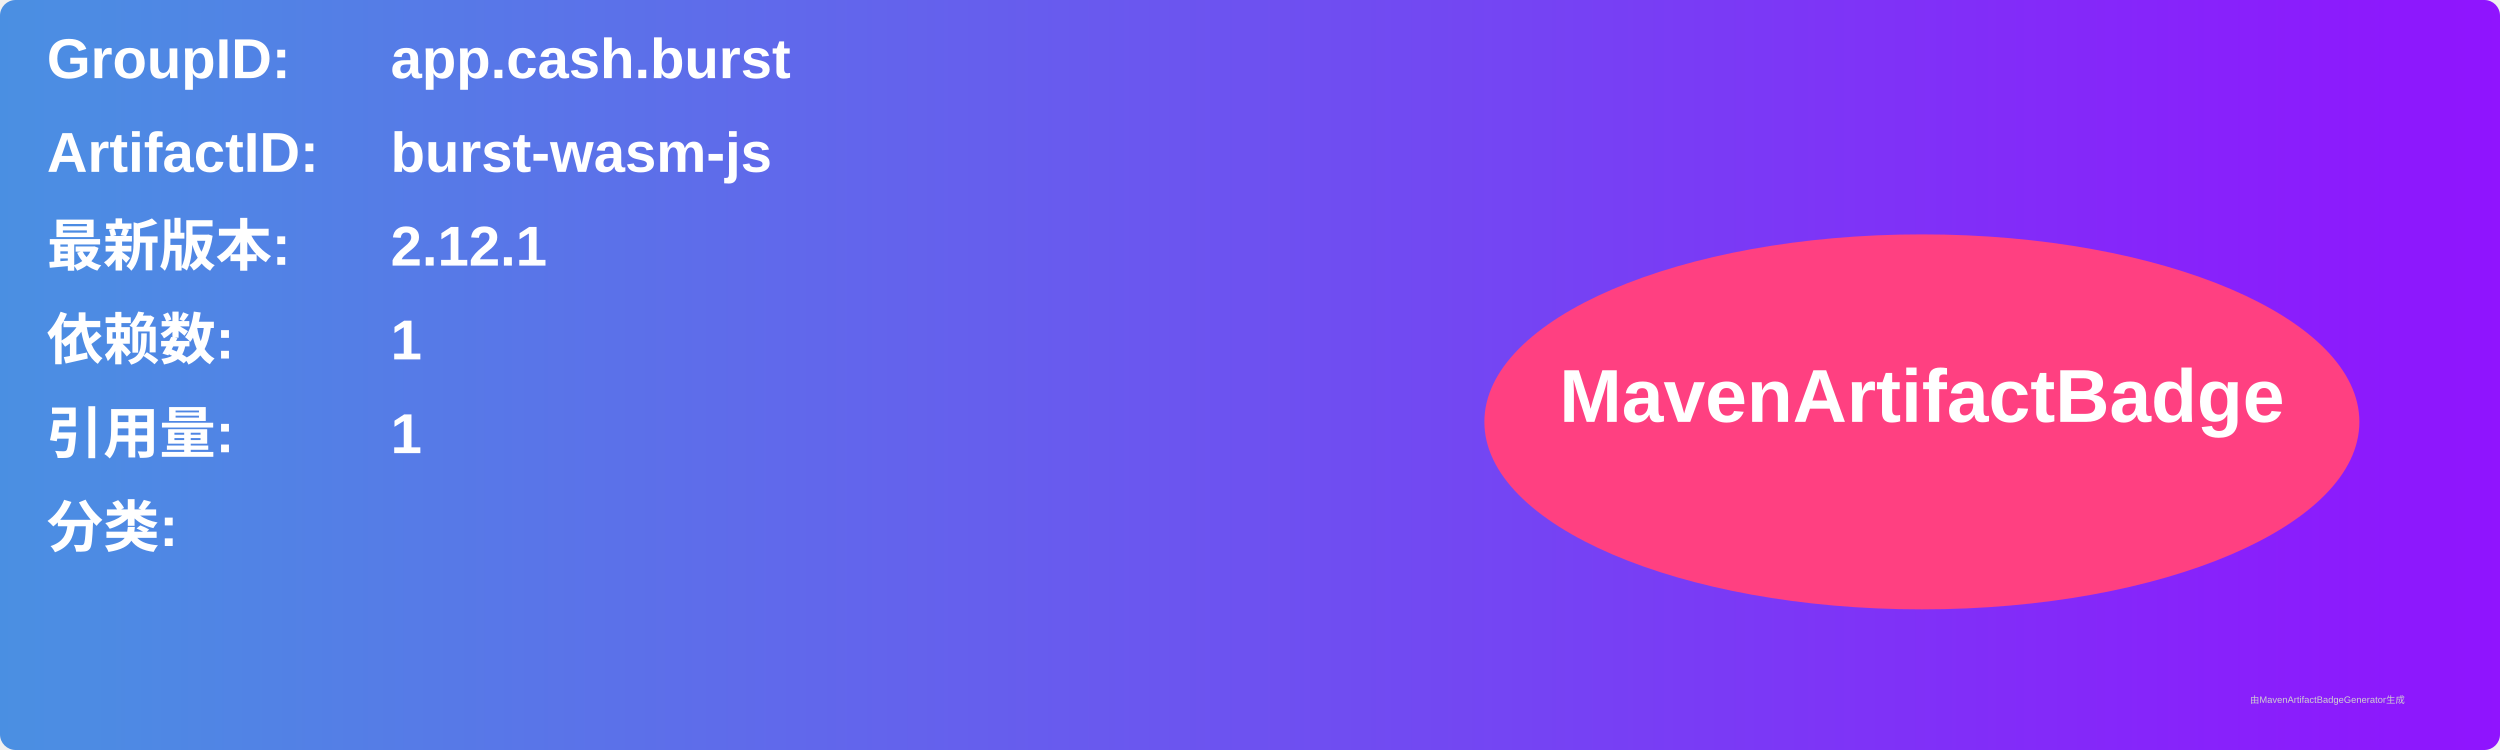
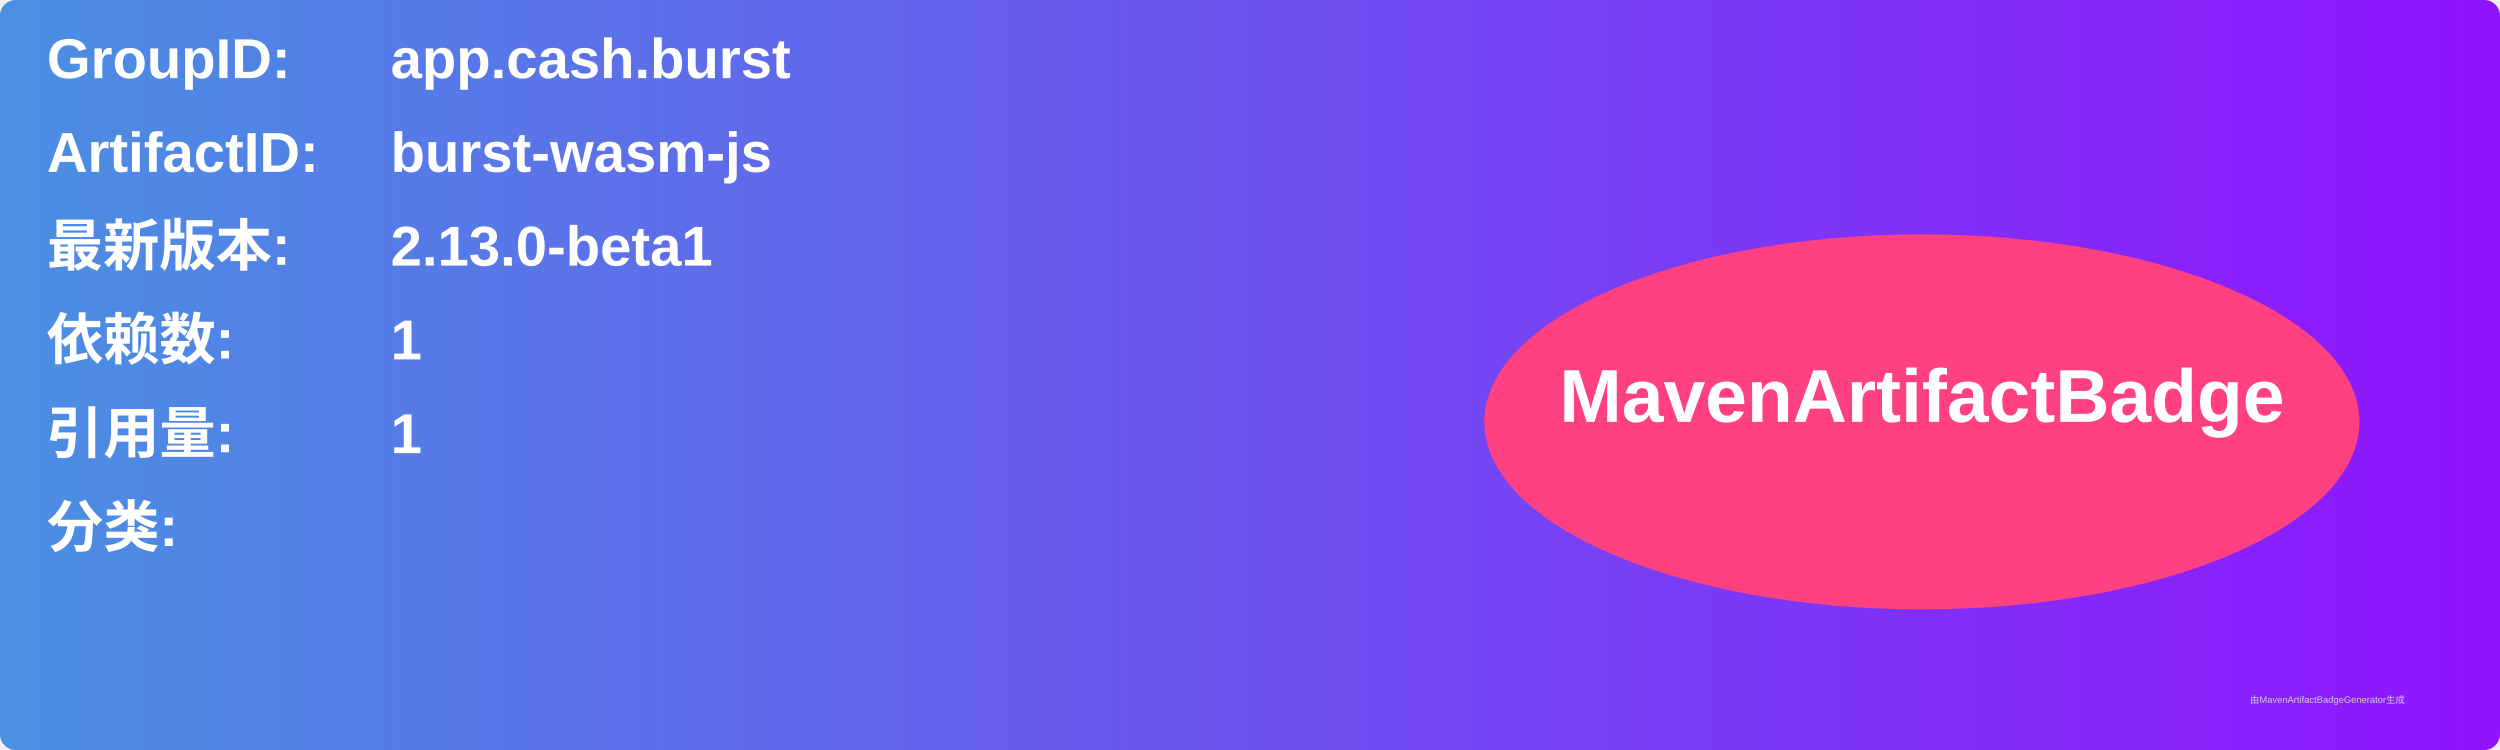
<svg xmlns="http://www.w3.org/2000/svg" width="800" height="240" viewBox="0 0 800 240">
  <linearGradient id="grad" x1="0%" y1="0%" x2="100%" y2="0%">
    <stop offset="0%" stop-color="#4a90e2" />
    <stop offset="100%" stop-color="#9013fe" />
  </linearGradient>
  <rect width="100%" height="100%" rx="5" ry="5" fill="url(#grad)" />
  <g transform="translate(15, 15)">
    <text x="0" y="10" font-family="Arial" font-size="18" fill="white" font-weight="bold" width="260">GroupID:</text>
    <text x="110" y="10" font-family="Arial" font-size="18" fill="white" font-weight="bold" width="460">app.cash.burst</text>
    <text x="0" y="40" font-family="Arial" font-size="18" fill="white" font-weight="bold" width="260">ArtifactID:</text>
    <text x="110" y="40" font-family="Arial" font-size="18" fill="white" font-weight="bold" width="460">burst-wasm-js</text>
    <text x="0" y="70" font-family="Arial" font-size="18" fill="white" font-weight="bold">最新版本:</text>
    <text x="110" y="70" font-family="Arial" font-size="18" fill="white" font-weight="bold">
-       <tspan font-weight="bold">2.12.1</tspan>
+       <tspan font-weight="bold">2.13.0-beta1</tspan>
    </text>
    <text x="0" y="100" font-family="Arial" font-size="18" fill="white" font-weight="bold">依赖数: </text>
    <text x="110" y="100" font-family="Arial" font-size="18" fill="white">
      <tspan font-weight="bold">1</tspan>
    </text>
    <text x="0" y="130" font-family="Arial" font-size="18" fill="white" font-weight="bold">引用量: </text>
    <text x="110" y="130" font-family="Arial" font-size="18" fill="white">
      <tspan font-weight="bold">1</tspan>
    </text>
    <text x="0" y="160" font-family="Arial" font-size="18" fill="white" font-weight="bold">分类:</text>
    <text x="10" y="190" font-family="Arial" font-size="10" fill="white">
      <tspan font-weight="bold" />
    </text>
    <ellipse cx="600" cy="120" rx="140" ry="60" fill="#ff4081" />
    <text x="600" y="120" text-anchor="middle" font-family="Arial" font-size="24" fill="white" font-weight="bold">MavenArtifactBadge</text>
  </g>
  <text x="720" y="225" font-family="Arial" font-size="3" fill="#d0d0d0">由MavenArtifactBadgeGenerator生成</text>
</svg>
